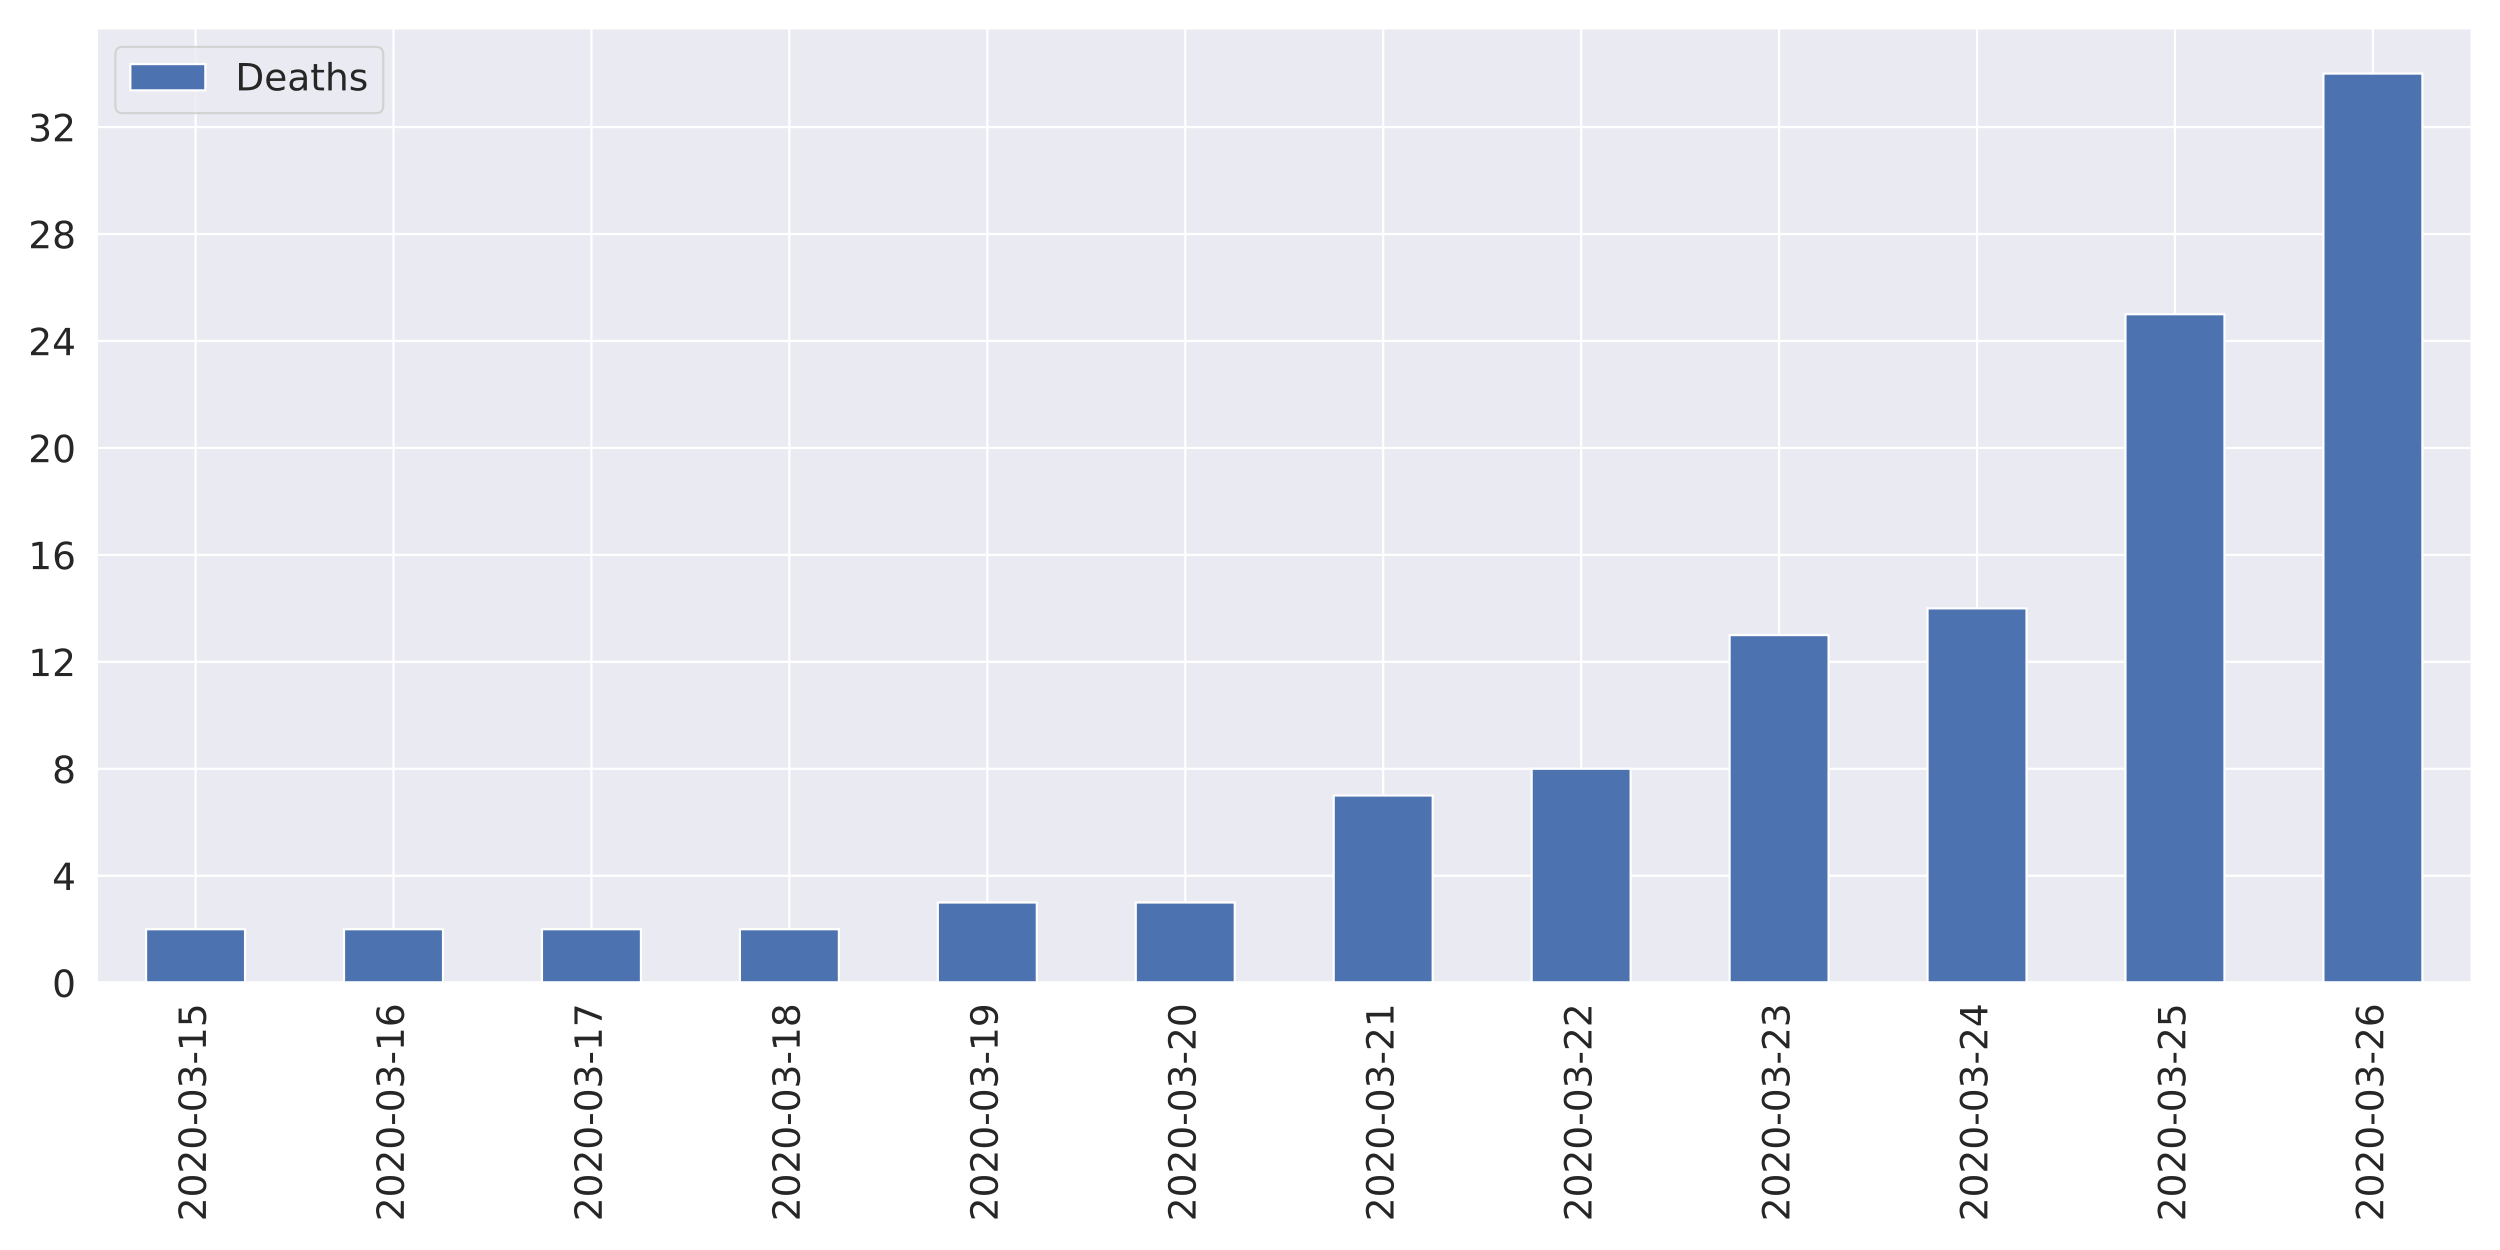
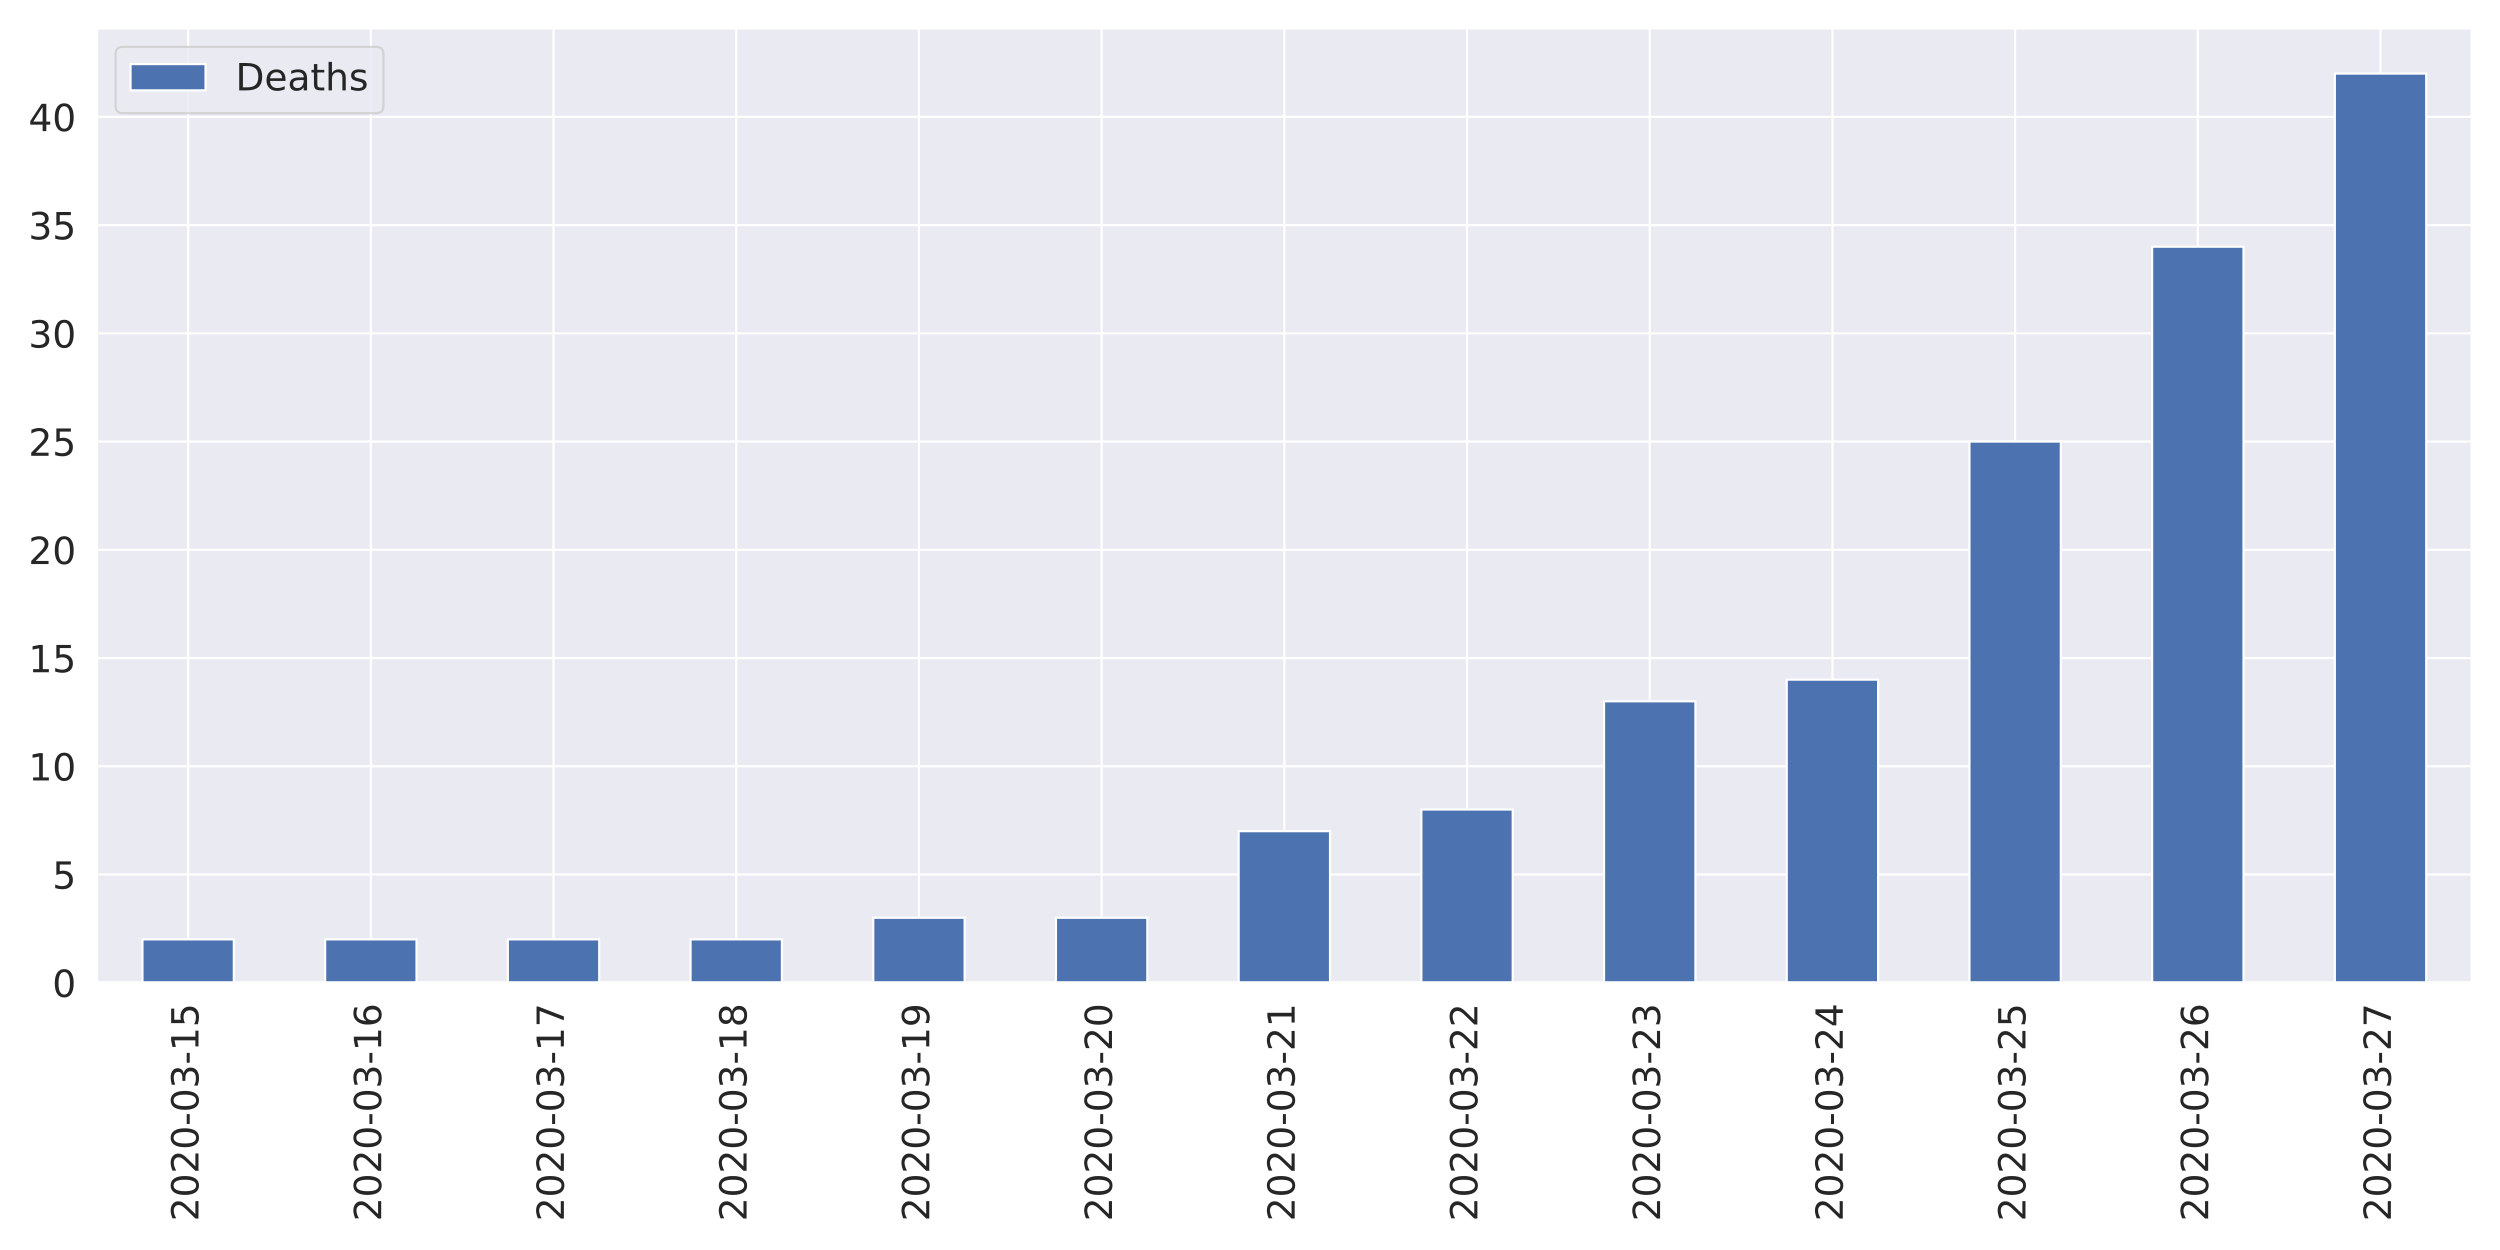
<svg xmlns="http://www.w3.org/2000/svg" xmlns:xlink="http://www.w3.org/1999/xlink" height="576pt" version="1.1" viewBox="0 0 1152 576" width="1152pt">
  <defs>
    <style type="text/css">
*{stroke-linecap:butt;stroke-linejoin:round;}
  </style>
  </defs>
  <g id="figure_1">
    <g id="patch_1">
      <path d="M 0 576  L 1152 576  L 1152 0  L 0 0  z " style="fill:#ffffff;" />
    </g>
    <g id="axes_1">
      <g id="patch_2">
-         <path d="M 44.51 452.83  L 1139.04 452.83  L 1139.04 12.96  L 44.51 12.96  z " style="fill:#eaeaf2;" />
+         <path d="M 44.6 452.83  L 1139.04 452.83  L 1139.04 12.96  L 44.6 12.96  z " style="fill:#eaeaf2;" />
      </g>
      <g id="matplotlib.axis_1">
        <g id="xtick_1">
          <g id="line2d_1">
-             <path clip-path="url(#p0f785cb7fe)" d="M 90.115 452.83  L 90.115 12.96  " style="fill:none;stroke:#ffffff;stroke-linecap:round;" />
+             <path clip-path="url(#pf73f8ee75b)" d="M 86.694 452.83  L 86.694 12.96  " style="fill:none;stroke:#ffffff;stroke-linecap:round;" />
          </g>
          <g id="text_1">
            <defs>
              <path d="M 19.188 8.297  L 53.609 8.297  L 53.609 0  L 7.328 0  L 7.328 8.297  Q 12.938 14.109 22.625 23.891  Q 32.328 33.688 34.812 36.531  Q 39.547 41.844 41.422 45.531  Q 43.312 49.219 43.312 52.781  Q 43.312 58.594 39.234 62.25  Q 35.156 65.922 28.609 65.922  Q 23.969 65.922 18.812 64.312  Q 13.672 62.703 7.812 59.422  L 7.812 69.391  Q 13.766 71.781 18.938 73  Q 24.125 74.219 28.422 74.219  Q 39.75 74.219 46.484 68.547  Q 53.219 62.891 53.219 53.422  Q 53.219 48.922 51.531 44.891  Q 49.859 40.875 45.406 35.406  Q 44.188 33.984 37.641 27.219  Q 31.109 20.453 19.188 8.297  z " id="DejaVuSans-50" />
              <path d="M 31.781 66.406  Q 24.172 66.406 20.328 58.906  Q 16.5 51.422 16.5 36.375  Q 16.5 21.391 20.328 13.891  Q 24.172 6.391 31.781 6.391  Q 39.453 6.391 43.281 13.891  Q 47.125 21.391 47.125 36.375  Q 47.125 51.422 43.281 58.906  Q 39.453 66.406 31.781 66.406  z M 31.781 74.219  Q 44.047 74.219 50.516 64.516  Q 56.984 54.828 56.984 36.375  Q 56.984 17.969 50.516 8.266  Q 44.047 -1.422 31.781 -1.422  Q 19.531 -1.422 13.062 8.266  Q 6.594 17.969 6.594 36.375  Q 6.594 54.828 13.062 64.516  Q 19.531 74.219 31.781 74.219  z " id="DejaVuSans-48" />
              <path d="M 4.891 31.391  L 31.203 31.391  L 31.203 23.391  L 4.891 23.391  z " id="DejaVuSans-45" />
              <path d="M 40.578 39.312  Q 47.656 37.797 51.625 33  Q 55.609 28.219 55.609 21.188  Q 55.609 10.406 48.188 4.484  Q 40.766 -1.422 27.094 -1.422  Q 22.516 -1.422 17.656 -0.516  Q 12.797 0.391 7.625 2.203  L 7.625 11.719  Q 11.719 9.328 16.594 8.109  Q 21.484 6.891 26.812 6.891  Q 36.078 6.891 40.938 10.547  Q 45.797 14.203 45.797 21.188  Q 45.797 27.641 41.281 31.266  Q 36.766 34.906 28.719 34.906  L 20.219 34.906  L 20.219 43.016  L 29.109 43.016  Q 36.375 43.016 40.234 45.922  Q 44.094 48.828 44.094 54.297  Q 44.094 59.906 40.109 62.906  Q 36.141 65.922 28.719 65.922  Q 24.656 65.922 20.016 65.031  Q 15.375 64.156 9.812 62.312  L 9.812 71.094  Q 15.438 72.656 20.344 73.438  Q 25.25 74.219 29.594 74.219  Q 40.828 74.219 47.359 69.109  Q 53.906 64.016 53.906 55.328  Q 53.906 49.266 50.438 45.094  Q 46.969 40.922 40.578 39.312  z " id="DejaVuSans-51" />
              <path d="M 12.406 8.297  L 28.516 8.297  L 28.516 63.922  L 10.984 60.406  L 10.984 69.391  L 28.422 72.906  L 38.281 72.906  L 38.281 8.297  L 54.391 8.297  L 54.391 0  L 12.406 0  z " id="DejaVuSans-49" />
              <path d="M 10.797 72.906  L 49.516 72.906  L 49.516 64.594  L 19.828 64.594  L 19.828 46.734  Q 21.969 47.469 24.109 47.828  Q 26.266 48.188 28.422 48.188  Q 40.625 48.188 47.75 41.5  Q 54.891 34.812 54.891 23.391  Q 54.891 11.625 47.562 5.094  Q 40.234 -1.422 26.906 -1.422  Q 22.312 -1.422 17.547 -0.641  Q 12.797 0.141 7.719 1.703  L 7.719 11.625  Q 12.109 9.234 16.797 8.062  Q 21.484 6.891 26.703 6.891  Q 35.156 6.891 40.078 11.328  Q 45.016 15.766 45.016 23.391  Q 45.016 31 40.078 35.438  Q 35.156 39.891 26.703 39.891  Q 22.75 39.891 18.812 39.016  Q 14.891 38.141 10.797 36.281  z " id="DejaVuSans-53" />
            </defs>
-             <g style="fill:#262626;" transform="translate(94.88362 562.7538)rotate(-90)scale(0.1728 -0.1728)">
+             <g style="fill:#262626;" transform="translate(91.46205 562.7538)rotate(-90)scale(0.1728 -0.1728)">
              <use xlink:href="#DejaVuSans-50" />
              <use x="63.623" xlink:href="#DejaVuSans-48" />
              <use x="127.246" xlink:href="#DejaVuSans-50" />
              <use x="190.869" xlink:href="#DejaVuSans-48" />
              <use x="254.492" xlink:href="#DejaVuSans-45" />
              <use x="290.576" xlink:href="#DejaVuSans-48" />
              <use x="354.199" xlink:href="#DejaVuSans-51" />
              <use x="417.822" xlink:href="#DejaVuSans-45" />
              <use x="453.906" xlink:href="#DejaVuSans-49" />
              <use x="517.529" xlink:href="#DejaVuSans-53" />
            </g>
          </g>
        </g>
        <g id="xtick_2">
          <g id="line2d_2">
-             <path clip-path="url(#p0f785cb7fe)" d="M 181.326 452.83  L 181.326 12.96  " style="fill:none;stroke:#ffffff;stroke-linecap:round;" />
+             <path clip-path="url(#pf73f8ee75b)" d="M 170.882 452.83  L 170.882 12.96  " style="fill:none;stroke:#ffffff;stroke-linecap:round;" />
          </g>
          <g id="text_2">
            <defs>
              <path d="M 33.016 40.375  Q 26.375 40.375 22.484 35.828  Q 18.609 31.297 18.609 23.391  Q 18.609 15.531 22.484 10.953  Q 26.375 6.391 33.016 6.391  Q 39.656 6.391 43.531 10.953  Q 47.406 15.531 47.406 23.391  Q 47.406 31.297 43.531 35.828  Q 39.656 40.375 33.016 40.375  z M 52.594 71.297  L 52.594 62.312  Q 48.875 64.062 45.094 64.984  Q 41.312 65.922 37.594 65.922  Q 27.828 65.922 22.672 59.328  Q 17.531 52.734 16.797 39.406  Q 19.672 43.656 24.016 45.922  Q 28.375 48.188 33.594 48.188  Q 44.578 48.188 50.953 41.516  Q 57.328 34.859 57.328 23.391  Q 57.328 12.156 50.688 5.359  Q 44.047 -1.422 33.016 -1.422  Q 20.359 -1.422 13.672 8.266  Q 6.984 17.969 6.984 36.375  Q 6.984 53.656 15.188 63.938  Q 23.391 74.219 37.203 74.219  Q 40.922 74.219 44.703 73.484  Q 48.484 72.75 52.594 71.297  z " id="DejaVuSans-54" />
            </defs>
-             <g style="fill:#262626;" transform="translate(186.0944 562.7538)rotate(-90)scale(0.1728 -0.1728)">
+             <g style="fill:#262626;" transform="translate(175.6497 562.7538)rotate(-90)scale(0.1728 -0.1728)">
              <use xlink:href="#DejaVuSans-50" />
              <use x="63.623" xlink:href="#DejaVuSans-48" />
              <use x="127.246" xlink:href="#DejaVuSans-50" />
              <use x="190.869" xlink:href="#DejaVuSans-48" />
              <use x="254.492" xlink:href="#DejaVuSans-45" />
              <use x="290.576" xlink:href="#DejaVuSans-48" />
              <use x="354.199" xlink:href="#DejaVuSans-51" />
              <use x="417.822" xlink:href="#DejaVuSans-45" />
              <use x="453.906" xlink:href="#DejaVuSans-49" />
              <use x="517.529" xlink:href="#DejaVuSans-54" />
            </g>
          </g>
        </g>
        <g id="xtick_3">
          <g id="line2d_3">
-             <path clip-path="url(#p0f785cb7fe)" d="M 272.537 452.83  L 272.537 12.96  " style="fill:none;stroke:#ffffff;stroke-linecap:round;" />
+             <path clip-path="url(#pf73f8ee75b)" d="M 255.069 452.83  L 255.069 12.96  " style="fill:none;stroke:#ffffff;stroke-linecap:round;" />
          </g>
          <g id="text_3">
            <defs>
              <path d="M 8.203 72.906  L 55.078 72.906  L 55.078 68.703  L 28.609 0  L 18.312 0  L 43.219 64.594  L 8.203 64.594  z " id="DejaVuSans-55" />
            </defs>
-             <g style="fill:#262626;" transform="translate(277.3053 562.7538)rotate(-90)scale(0.1728 -0.1728)">
+             <g style="fill:#262626;" transform="translate(259.8374 562.7538)rotate(-90)scale(0.1728 -0.1728)">
              <use xlink:href="#DejaVuSans-50" />
              <use x="63.623" xlink:href="#DejaVuSans-48" />
              <use x="127.246" xlink:href="#DejaVuSans-50" />
              <use x="190.869" xlink:href="#DejaVuSans-48" />
              <use x="254.492" xlink:href="#DejaVuSans-45" />
              <use x="290.576" xlink:href="#DejaVuSans-48" />
              <use x="354.199" xlink:href="#DejaVuSans-51" />
              <use x="417.822" xlink:href="#DejaVuSans-45" />
              <use x="453.906" xlink:href="#DejaVuSans-49" />
              <use x="517.529" xlink:href="#DejaVuSans-55" />
            </g>
          </g>
        </g>
        <g id="xtick_4">
          <g id="line2d_4">
-             <path clip-path="url(#p0f785cb7fe)" d="M 363.748 452.83  L 363.748 12.96  " style="fill:none;stroke:#ffffff;stroke-linecap:round;" />
+             <path clip-path="url(#pf73f8ee75b)" d="M 339.257 452.83  L 339.257 12.96  " style="fill:none;stroke:#ffffff;stroke-linecap:round;" />
          </g>
          <g id="text_4">
            <defs>
              <path d="M 31.781 34.625  Q 24.75 34.625 20.719 30.859  Q 16.703 27.094 16.703 20.516  Q 16.703 13.922 20.719 10.156  Q 24.75 6.391 31.781 6.391  Q 38.812 6.391 42.859 10.172  Q 46.922 13.969 46.922 20.516  Q 46.922 27.094 42.891 30.859  Q 38.875 34.625 31.781 34.625  z M 21.922 38.812  Q 15.578 40.375 12.031 44.719  Q 8.5 49.078 8.5 55.328  Q 8.5 64.062 14.719 69.141  Q 20.953 74.219 31.781 74.219  Q 42.672 74.219 48.875 69.141  Q 55.078 64.062 55.078 55.328  Q 55.078 49.078 51.531 44.719  Q 48 40.375 41.703 38.812  Q 48.828 37.156 52.797 32.312  Q 56.781 27.484 56.781 20.516  Q 56.781 9.906 50.312 4.234  Q 43.844 -1.422 31.781 -1.422  Q 19.734 -1.422 13.25 4.234  Q 6.781 9.906 6.781 20.516  Q 6.781 27.484 10.781 32.312  Q 14.797 37.156 21.922 38.812  z M 18.312 54.391  Q 18.312 48.734 21.844 45.562  Q 25.391 42.391 31.781 42.391  Q 38.141 42.391 41.719 45.562  Q 45.312 48.734 45.312 54.391  Q 45.312 60.062 41.719 63.234  Q 38.141 66.406 31.781 66.406  Q 25.391 66.406 21.844 63.234  Q 18.312 60.062 18.312 54.391  z " id="DejaVuSans-56" />
            </defs>
-             <g style="fill:#262626;" transform="translate(368.5161 562.7538)rotate(-90)scale(0.1728 -0.1728)">
+             <g style="fill:#262626;" transform="translate(344.0251 562.7538)rotate(-90)scale(0.1728 -0.1728)">
              <use xlink:href="#DejaVuSans-50" />
              <use x="63.623" xlink:href="#DejaVuSans-48" />
              <use x="127.246" xlink:href="#DejaVuSans-50" />
              <use x="190.869" xlink:href="#DejaVuSans-48" />
              <use x="254.492" xlink:href="#DejaVuSans-45" />
              <use x="290.576" xlink:href="#DejaVuSans-48" />
              <use x="354.199" xlink:href="#DejaVuSans-51" />
              <use x="417.822" xlink:href="#DejaVuSans-45" />
              <use x="453.906" xlink:href="#DejaVuSans-49" />
              <use x="517.529" xlink:href="#DejaVuSans-56" />
            </g>
          </g>
        </g>
        <g id="xtick_5">
          <g id="line2d_5">
-             <path clip-path="url(#p0f785cb7fe)" d="M 454.959 452.83  L 454.959 12.96  " style="fill:none;stroke:#ffffff;stroke-linecap:round;" />
+             <path clip-path="url(#pf73f8ee75b)" d="M 423.445 452.83  L 423.445 12.96  " style="fill:none;stroke:#ffffff;stroke-linecap:round;" />
          </g>
          <g id="text_5">
            <defs>
              <path d="M 10.984 1.516  L 10.984 10.5  Q 14.703 8.734 18.5 7.812  Q 22.312 6.891 25.984 6.891  Q 35.75 6.891 40.891 13.453  Q 46.047 20.016 46.781 33.406  Q 43.953 29.203 39.594 26.953  Q 35.25 24.703 29.984 24.703  Q 19.047 24.703 12.672 31.312  Q 6.297 37.938 6.297 49.422  Q 6.297 60.641 12.938 67.422  Q 19.578 74.219 30.609 74.219  Q 43.266 74.219 49.922 64.516  Q 56.594 54.828 56.594 36.375  Q 56.594 19.141 48.406 8.859  Q 40.234 -1.422 26.422 -1.422  Q 22.703 -1.422 18.891 -0.688  Q 15.094 0.047 10.984 1.516  z M 30.609 32.422  Q 37.25 32.422 41.125 36.953  Q 45.016 41.5 45.016 49.422  Q 45.016 57.281 41.125 61.844  Q 37.25 66.406 30.609 66.406  Q 23.969 66.406 20.094 61.844  Q 16.219 57.281 16.219 49.422  Q 16.219 41.5 20.094 36.953  Q 23.969 32.422 30.609 32.422  z " id="DejaVuSans-57" />
            </defs>
-             <g style="fill:#262626;" transform="translate(459.7269 562.7538)rotate(-90)scale(0.1728 -0.1728)">
+             <g style="fill:#262626;" transform="translate(428.2128 562.7538)rotate(-90)scale(0.1728 -0.1728)">
              <use xlink:href="#DejaVuSans-50" />
              <use x="63.623" xlink:href="#DejaVuSans-48" />
              <use x="127.246" xlink:href="#DejaVuSans-50" />
              <use x="190.869" xlink:href="#DejaVuSans-48" />
              <use x="254.492" xlink:href="#DejaVuSans-45" />
              <use x="290.576" xlink:href="#DejaVuSans-48" />
              <use x="354.199" xlink:href="#DejaVuSans-51" />
              <use x="417.822" xlink:href="#DejaVuSans-45" />
              <use x="453.906" xlink:href="#DejaVuSans-49" />
              <use x="517.529" xlink:href="#DejaVuSans-57" />
            </g>
          </g>
        </g>
        <g id="xtick_6">
          <g id="line2d_6">
-             <path clip-path="url(#p0f785cb7fe)" d="M 546.17 452.83  L 546.17 12.96  " style="fill:none;stroke:#ffffff;stroke-linecap:round;" />
+             <path clip-path="url(#pf73f8ee75b)" d="M 507.632 452.83  L 507.632 12.96  " style="fill:none;stroke:#ffffff;stroke-linecap:round;" />
          </g>
          <g id="text_6">
-             <g style="fill:#262626;" transform="translate(550.9378 562.7538)rotate(-90)scale(0.1728 -0.1728)">
+             <g style="fill:#262626;" transform="translate(512.4005 562.7538)rotate(-90)scale(0.1728 -0.1728)">
              <use xlink:href="#DejaVuSans-50" />
              <use x="63.623" xlink:href="#DejaVuSans-48" />
              <use x="127.246" xlink:href="#DejaVuSans-50" />
              <use x="190.869" xlink:href="#DejaVuSans-48" />
              <use x="254.492" xlink:href="#DejaVuSans-45" />
              <use x="290.576" xlink:href="#DejaVuSans-48" />
              <use x="354.199" xlink:href="#DejaVuSans-51" />
              <use x="417.822" xlink:href="#DejaVuSans-45" />
              <use x="453.906" xlink:href="#DejaVuSans-50" />
              <use x="517.529" xlink:href="#DejaVuSans-48" />
            </g>
          </g>
        </g>
        <g id="xtick_7">
          <g id="line2d_7">
-             <path clip-path="url(#p0f785cb7fe)" d="M 637.38 452.83  L 637.38 12.96  " style="fill:none;stroke:#ffffff;stroke-linecap:round;" />
+             <path clip-path="url(#pf73f8ee75b)" d="M 591.82 452.83  L 591.82 12.96  " style="fill:none;stroke:#ffffff;stroke-linecap:round;" />
          </g>
          <g id="text_7">
-             <g style="fill:#262626;" transform="translate(642.1486 562.7538)rotate(-90)scale(0.1728 -0.1728)">
+             <g style="fill:#262626;" transform="translate(596.5882 562.7538)rotate(-90)scale(0.1728 -0.1728)">
              <use xlink:href="#DejaVuSans-50" />
              <use x="63.623" xlink:href="#DejaVuSans-48" />
              <use x="127.246" xlink:href="#DejaVuSans-50" />
              <use x="190.869" xlink:href="#DejaVuSans-48" />
              <use x="254.492" xlink:href="#DejaVuSans-45" />
              <use x="290.576" xlink:href="#DejaVuSans-48" />
              <use x="354.199" xlink:href="#DejaVuSans-51" />
              <use x="417.822" xlink:href="#DejaVuSans-45" />
              <use x="453.906" xlink:href="#DejaVuSans-50" />
              <use x="517.529" xlink:href="#DejaVuSans-49" />
            </g>
          </g>
        </g>
        <g id="xtick_8">
          <g id="line2d_8">
-             <path clip-path="url(#p0f785cb7fe)" d="M 728.591 452.83  L 728.591 12.96  " style="fill:none;stroke:#ffffff;stroke-linecap:round;" />
+             <path clip-path="url(#pf73f8ee75b)" d="M 676.008 452.83  L 676.008 12.96  " style="fill:none;stroke:#ffffff;stroke-linecap:round;" />
          </g>
          <g id="text_8">
-             <g style="fill:#262626;" transform="translate(733.3595 562.7538)rotate(-90)scale(0.1728 -0.1728)">
+             <g style="fill:#262626;" transform="translate(680.7759 562.7538)rotate(-90)scale(0.1728 -0.1728)">
              <use xlink:href="#DejaVuSans-50" />
              <use x="63.623" xlink:href="#DejaVuSans-48" />
              <use x="127.246" xlink:href="#DejaVuSans-50" />
              <use x="190.869" xlink:href="#DejaVuSans-48" />
              <use x="254.492" xlink:href="#DejaVuSans-45" />
              <use x="290.576" xlink:href="#DejaVuSans-48" />
              <use x="354.199" xlink:href="#DejaVuSans-51" />
              <use x="417.822" xlink:href="#DejaVuSans-45" />
              <use x="453.906" xlink:href="#DejaVuSans-50" />
              <use x="517.529" xlink:href="#DejaVuSans-50" />
            </g>
          </g>
        </g>
        <g id="xtick_9">
          <g id="line2d_9">
-             <path clip-path="url(#p0f785cb7fe)" d="M 819.802 452.83  L 819.802 12.96  " style="fill:none;stroke:#ffffff;stroke-linecap:round;" />
+             <path clip-path="url(#pf73f8ee75b)" d="M 760.195 452.83  L 760.195 12.96  " style="fill:none;stroke:#ffffff;stroke-linecap:round;" />
          </g>
          <g id="text_9">
-             <g style="fill:#262626;" transform="translate(824.5703 562.7538)rotate(-90)scale(0.1728 -0.1728)">
+             <g style="fill:#262626;" transform="translate(764.9636 562.7538)rotate(-90)scale(0.1728 -0.1728)">
              <use xlink:href="#DejaVuSans-50" />
              <use x="63.623" xlink:href="#DejaVuSans-48" />
              <use x="127.246" xlink:href="#DejaVuSans-50" />
              <use x="190.869" xlink:href="#DejaVuSans-48" />
              <use x="254.492" xlink:href="#DejaVuSans-45" />
              <use x="290.576" xlink:href="#DejaVuSans-48" />
              <use x="354.199" xlink:href="#DejaVuSans-51" />
              <use x="417.822" xlink:href="#DejaVuSans-45" />
              <use x="453.906" xlink:href="#DejaVuSans-50" />
              <use x="517.529" xlink:href="#DejaVuSans-51" />
            </g>
          </g>
        </g>
        <g id="xtick_10">
          <g id="line2d_10">
-             <path clip-path="url(#p0f785cb7fe)" d="M 911.013 452.83  L 911.013 12.96  " style="fill:none;stroke:#ffffff;stroke-linecap:round;" />
+             <path clip-path="url(#pf73f8ee75b)" d="M 844.383 452.83  L 844.383 12.96  " style="fill:none;stroke:#ffffff;stroke-linecap:round;" />
          </g>
          <g id="text_10">
            <defs>
              <path d="M 37.797 64.312  L 12.891 25.391  L 37.797 25.391  z M 35.203 72.906  L 47.609 72.906  L 47.609 25.391  L 58.016 25.391  L 58.016 17.188  L 47.609 17.188  L 47.609 0  L 37.797 0  L 37.797 17.188  L 4.891 17.188  L 4.891 26.703  z " id="DejaVuSans-52" />
            </defs>
-             <g style="fill:#262626;" transform="translate(915.7811 562.7538)rotate(-90)scale(0.1728 -0.1728)">
+             <g style="fill:#262626;" transform="translate(849.1513 562.7538)rotate(-90)scale(0.1728 -0.1728)">
              <use xlink:href="#DejaVuSans-50" />
              <use x="63.623" xlink:href="#DejaVuSans-48" />
              <use x="127.246" xlink:href="#DejaVuSans-50" />
              <use x="190.869" xlink:href="#DejaVuSans-48" />
              <use x="254.492" xlink:href="#DejaVuSans-45" />
              <use x="290.576" xlink:href="#DejaVuSans-48" />
              <use x="354.199" xlink:href="#DejaVuSans-51" />
              <use x="417.822" xlink:href="#DejaVuSans-45" />
              <use x="453.906" xlink:href="#DejaVuSans-50" />
              <use x="517.529" xlink:href="#DejaVuSans-52" />
            </g>
          </g>
        </g>
        <g id="xtick_11">
          <g id="line2d_11">
-             <path clip-path="url(#p0f785cb7fe)" d="M 1002.224 452.83  L 1002.224 12.96  " style="fill:none;stroke:#ffffff;stroke-linecap:round;" />
+             <path clip-path="url(#pf73f8ee75b)" d="M 928.571 452.83  L 928.571 12.96  " style="fill:none;stroke:#ffffff;stroke-linecap:round;" />
          </g>
          <g id="text_11">
-             <g style="fill:#262626;" transform="translate(1006.992 562.7538)rotate(-90)scale(0.1728 -0.1728)">
+             <g style="fill:#262626;" transform="translate(933.339 562.7538)rotate(-90)scale(0.1728 -0.1728)">
              <use xlink:href="#DejaVuSans-50" />
              <use x="63.623" xlink:href="#DejaVuSans-48" />
              <use x="127.246" xlink:href="#DejaVuSans-50" />
              <use x="190.869" xlink:href="#DejaVuSans-48" />
              <use x="254.492" xlink:href="#DejaVuSans-45" />
              <use x="290.576" xlink:href="#DejaVuSans-48" />
              <use x="354.199" xlink:href="#DejaVuSans-51" />
              <use x="417.822" xlink:href="#DejaVuSans-45" />
              <use x="453.906" xlink:href="#DejaVuSans-50" />
              <use x="517.529" xlink:href="#DejaVuSans-53" />
            </g>
          </g>
        </g>
        <g id="xtick_12">
          <g id="line2d_12">
-             <path clip-path="url(#p0f785cb7fe)" d="M 1093.435 452.83  L 1093.435 12.96  " style="fill:none;stroke:#ffffff;stroke-linecap:round;" />
+             <path clip-path="url(#pf73f8ee75b)" d="M 1012.758 452.83  L 1012.758 12.96  " style="fill:none;stroke:#ffffff;stroke-linecap:round;" />
          </g>
          <g id="text_12">
-             <g style="fill:#262626;" transform="translate(1098.203 562.7538)rotate(-90)scale(0.1728 -0.1728)">
+             <g style="fill:#262626;" transform="translate(1017.527 562.7538)rotate(-90)scale(0.1728 -0.1728)">
              <use xlink:href="#DejaVuSans-50" />
              <use x="63.623" xlink:href="#DejaVuSans-48" />
              <use x="127.246" xlink:href="#DejaVuSans-50" />
              <use x="190.869" xlink:href="#DejaVuSans-48" />
              <use x="254.492" xlink:href="#DejaVuSans-45" />
              <use x="290.576" xlink:href="#DejaVuSans-48" />
              <use x="354.199" xlink:href="#DejaVuSans-51" />
              <use x="417.822" xlink:href="#DejaVuSans-45" />
              <use x="453.906" xlink:href="#DejaVuSans-50" />
              <use x="517.529" xlink:href="#DejaVuSans-54" />
+             </g>
+           </g>
+         </g>
+         <g id="xtick_13">
+           <g id="line2d_13">
+             <path clip-path="url(#pf73f8ee75b)" d="M 1096.946 452.83  L 1096.946 12.96  " style="fill:none;stroke:#ffffff;stroke-linecap:round;" />
+           </g>
+           <g id="text_13">
+             <g style="fill:#262626;" transform="translate(1101.714 562.7538)rotate(-90)scale(0.1728 -0.1728)">
+               <use xlink:href="#DejaVuSans-50" />
+               <use x="63.623" xlink:href="#DejaVuSans-48" />
+               <use x="127.246" xlink:href="#DejaVuSans-50" />
+               <use x="190.869" xlink:href="#DejaVuSans-48" />
+               <use x="254.492" xlink:href="#DejaVuSans-45" />
+               <use x="290.576" xlink:href="#DejaVuSans-48" />
+               <use x="354.199" xlink:href="#DejaVuSans-51" />
+               <use x="417.822" xlink:href="#DejaVuSans-45" />
+               <use x="453.906" xlink:href="#DejaVuSans-50" />
+               <use x="517.529" xlink:href="#DejaVuSans-55" />
            </g>
          </g>
        </g>
      </g>
      <g id="matplotlib.axis_2">
        <g id="ytick_1">
-           <g id="line2d_13">
-             <path clip-path="url(#p0f785cb7fe)" d="M 44.51 452.83  L 1139.04 452.83  " style="fill:none;stroke:#ffffff;stroke-linecap:round;" />
-           </g>
-           <g id="text_13">
-             <g style="fill:#262626;" transform="translate(24.0156 459.3951)scale(0.1728 -0.1728)">
+           <g id="line2d_14">
+             <path clip-path="url(#pf73f8ee75b)" d="M 44.6 452.83  L 1139.04 452.83  " style="fill:none;stroke:#ffffff;stroke-linecap:round;" />
+           </g>
+           <g id="text_14">
+             <g style="fill:#262626;" transform="translate(24.1056 459.3951)scale(0.1728 -0.1728)">
              <use xlink:href="#DejaVuSans-48" />
            </g>
          </g>
        </g>
        <g id="ytick_2">
-           <g id="line2d_14">
-             <path clip-path="url(#p0f785cb7fe)" d="M 44.51 403.545  L 1139.04 403.545  " style="fill:none;stroke:#ffffff;stroke-linecap:round;" />
-           </g>
-           <g id="text_14">
-             <g style="fill:#262626;" transform="translate(24.0156 410.1099)scale(0.1728 -0.1728)">
+           <g id="line2d_15">
+             <path clip-path="url(#pf73f8ee75b)" d="M 44.6 402.958  L 1139.04 402.958  " style="fill:none;stroke:#ffffff;stroke-linecap:round;" />
+           </g>
+           <g id="text_15">
+             <g style="fill:#262626;" transform="translate(24.1056 409.5232)scale(0.1728 -0.1728)">
+               <use xlink:href="#DejaVuSans-53" />
+             </g>
+           </g>
+         </g>
+         <g id="ytick_3">
+           <g id="line2d_16">
+             <path clip-path="url(#pf73f8ee75b)" d="M 44.6 353.086  L 1139.04 353.086  " style="fill:none;stroke:#ffffff;stroke-linecap:round;" />
+           </g>
+           <g id="text_16">
+             <g style="fill:#262626;" transform="translate(13.1112 359.6513)scale(0.1728 -0.1728)">
+               <use xlink:href="#DejaVuSans-49" />
+               <use x="63.623" xlink:href="#DejaVuSans-48" />
+             </g>
+           </g>
+         </g>
+         <g id="ytick_4">
+           <g id="line2d_17">
+             <path clip-path="url(#pf73f8ee75b)" d="M 44.6 303.214  L 1139.04 303.214  " style="fill:none;stroke:#ffffff;stroke-linecap:round;" />
+           </g>
+           <g id="text_17">
+             <g style="fill:#262626;" transform="translate(13.1112 309.7794)scale(0.1728 -0.1728)">
+               <use xlink:href="#DejaVuSans-49" />
+               <use x="63.623" xlink:href="#DejaVuSans-53" />
+             </g>
+           </g>
+         </g>
+         <g id="ytick_5">
+           <g id="line2d_18">
+             <path clip-path="url(#pf73f8ee75b)" d="M 44.6 253.342  L 1139.04 253.342  " style="fill:none;stroke:#ffffff;stroke-linecap:round;" />
+           </g>
+           <g id="text_18">
+             <g style="fill:#262626;" transform="translate(13.1112 259.9075)scale(0.1728 -0.1728)">
+               <use xlink:href="#DejaVuSans-50" />
+               <use x="63.623" xlink:href="#DejaVuSans-48" />
+             </g>
+           </g>
+         </g>
+         <g id="ytick_6">
+           <g id="line2d_19">
+             <path clip-path="url(#pf73f8ee75b)" d="M 44.6 203.471  L 1139.04 203.471  " style="fill:none;stroke:#ffffff;stroke-linecap:round;" />
+           </g>
+           <g id="text_19">
+             <g style="fill:#262626;" transform="translate(13.1112 210.0356)scale(0.1728 -0.1728)">
+               <use xlink:href="#DejaVuSans-50" />
+               <use x="63.623" xlink:href="#DejaVuSans-53" />
+             </g>
+           </g>
+         </g>
+         <g id="ytick_7">
+           <g id="line2d_20">
+             <path clip-path="url(#pf73f8ee75b)" d="M 44.6 153.599  L 1139.04 153.599  " style="fill:none;stroke:#ffffff;stroke-linecap:round;" />
+           </g>
+           <g id="text_20">
+             <g style="fill:#262626;" transform="translate(13.1112 160.1638)scale(0.1728 -0.1728)">
+               <use xlink:href="#DejaVuSans-51" />
+               <use x="63.623" xlink:href="#DejaVuSans-48" />
+             </g>
+           </g>
+         </g>
+         <g id="ytick_8">
+           <g id="line2d_21">
+             <path clip-path="url(#pf73f8ee75b)" d="M 44.6 103.727  L 1139.04 103.727  " style="fill:none;stroke:#ffffff;stroke-linecap:round;" />
+           </g>
+           <g id="text_21">
+             <g style="fill:#262626;" transform="translate(13.1112 110.2919)scale(0.1728 -0.1728)">
+               <use xlink:href="#DejaVuSans-51" />
+               <use x="63.623" xlink:href="#DejaVuSans-53" />
+             </g>
+           </g>
+         </g>
+         <g id="ytick_9">
+           <g id="line2d_22">
+             <path clip-path="url(#pf73f8ee75b)" d="M 44.6 53.855  L 1139.04 53.855  " style="fill:none;stroke:#ffffff;stroke-linecap:round;" />
+           </g>
+           <g id="text_22">
+             <g style="fill:#262626;" transform="translate(13.1112 60.41999)scale(0.1728 -0.1728)">
              <use xlink:href="#DejaVuSans-52" />
-             </g>
-           </g>
-         </g>
-         <g id="ytick_3">
-           <g id="line2d_15">
-             <path clip-path="url(#p0f785cb7fe)" d="M 44.51 354.26  L 1139.04 354.26  " style="fill:none;stroke:#ffffff;stroke-linecap:round;" />
-           </g>
-           <g id="text_15">
-             <g style="fill:#262626;" transform="translate(24.0156 360.8247)scale(0.1728 -0.1728)">
-               <use xlink:href="#DejaVuSans-56" />
-             </g>
-           </g>
-         </g>
-         <g id="ytick_4">
-           <g id="line2d_16">
-             <path clip-path="url(#p0f785cb7fe)" d="M 44.51 304.975  L 1139.04 304.975  " style="fill:none;stroke:#ffffff;stroke-linecap:round;" />
-           </g>
-           <g id="text_16">
-             <g style="fill:#262626;" transform="translate(13.0212 311.5396)scale(0.1728 -0.1728)">
-               <use xlink:href="#DejaVuSans-49" />
-               <use x="63.623" xlink:href="#DejaVuSans-50" />
-             </g>
-           </g>
-         </g>
-         <g id="ytick_5">
-           <g id="line2d_17">
-             <path clip-path="url(#p0f785cb7fe)" d="M 44.51 255.689  L 1139.04 255.689  " style="fill:none;stroke:#ffffff;stroke-linecap:round;" />
-           </g>
-           <g id="text_17">
-             <g style="fill:#262626;" transform="translate(13.0212 262.2544)scale(0.1728 -0.1728)">
-               <use xlink:href="#DejaVuSans-49" />
-               <use x="63.623" xlink:href="#DejaVuSans-54" />
-             </g>
-           </g>
-         </g>
-         <g id="ytick_6">
-           <g id="line2d_18">
-             <path clip-path="url(#p0f785cb7fe)" d="M 44.51 206.404  L 1139.04 206.404  " style="fill:none;stroke:#ffffff;stroke-linecap:round;" />
-           </g>
-           <g id="text_18">
-             <g style="fill:#262626;" transform="translate(13.0212 212.9693)scale(0.1728 -0.1728)">
-               <use xlink:href="#DejaVuSans-50" />
-               <use x="63.623" xlink:href="#DejaVuSans-48" />
-             </g>
-           </g>
-         </g>
-         <g id="ytick_7">
-           <g id="line2d_19">
-             <path clip-path="url(#p0f785cb7fe)" d="M 44.51 157.119  L 1139.04 157.119  " style="fill:none;stroke:#ffffff;stroke-linecap:round;" />
-           </g>
-           <g id="text_19">
-             <g style="fill:#262626;" transform="translate(13.0212 163.6841)scale(0.1728 -0.1728)">
-               <use xlink:href="#DejaVuSans-50" />
-               <use x="63.623" xlink:href="#DejaVuSans-52" />
-             </g>
-           </g>
-         </g>
-         <g id="ytick_8">
-           <g id="line2d_20">
-             <path clip-path="url(#p0f785cb7fe)" d="M 44.51 107.834  L 1139.04 107.834  " style="fill:none;stroke:#ffffff;stroke-linecap:round;" />
-           </g>
-           <g id="text_20">
-             <g style="fill:#262626;" transform="translate(13.0212 114.399)scale(0.1728 -0.1728)">
-               <use xlink:href="#DejaVuSans-50" />
-               <use x="63.623" xlink:href="#DejaVuSans-56" />
-             </g>
-           </g>
-         </g>
-         <g id="ytick_9">
-           <g id="line2d_21">
-             <path clip-path="url(#p0f785cb7fe)" d="M 44.51 58.549  L 1139.04 58.549  " style="fill:none;stroke:#ffffff;stroke-linecap:round;" />
-           </g>
-           <g id="text_21">
-             <g style="fill:#262626;" transform="translate(13.0212 65.11382)scale(0.1728 -0.1728)">
-               <use xlink:href="#DejaVuSans-51" />
-               <use x="63.623" xlink:href="#DejaVuSans-50" />
+               <use x="63.623" xlink:href="#DejaVuSans-48" />
            </g>
          </g>
        </g>
      </g>
      <g id="patch_3">
-         <path clip-path="url(#p0f785cb7fe)" d="M 67.313 452.83  L 112.918 452.83  L 112.918 428.187  L 67.313 428.187  z " style="fill:#4c72b0;stroke:#ffffff;stroke-linejoin:miter;" />
+         <path clip-path="url(#pf73f8ee75b)" d="M 65.647 452.83  L 107.741 452.83  L 107.741 432.881  L 65.647 432.881  z " style="fill:#4c72b0;stroke:#ffffff;stroke-linejoin:miter;" />
      </g>
      <g id="patch_4">
-         <path clip-path="url(#p0f785cb7fe)" d="M 158.524 452.83  L 204.129 452.83  L 204.129 428.187  L 158.524 428.187  z " style="fill:#4c72b0;stroke:#ffffff;stroke-linejoin:miter;" />
+         <path clip-path="url(#pf73f8ee75b)" d="M 149.835 452.83  L 191.928 452.83  L 191.928 432.881  L 149.835 432.881  z " style="fill:#4c72b0;stroke:#ffffff;stroke-linejoin:miter;" />
      </g>
      <g id="patch_5">
-         <path clip-path="url(#p0f785cb7fe)" d="M 249.734 452.83  L 295.34 452.83  L 295.34 428.187  L 249.734 428.187  z " style="fill:#4c72b0;stroke:#ffffff;stroke-linejoin:miter;" />
+         <path clip-path="url(#pf73f8ee75b)" d="M 234.022 452.83  L 276.116 452.83  L 276.116 432.881  L 234.022 432.881  z " style="fill:#4c72b0;stroke:#ffffff;stroke-linejoin:miter;" />
      </g>
      <g id="patch_6">
-         <path clip-path="url(#p0f785cb7fe)" d="M 340.945 452.83  L 386.551 452.83  L 386.551 428.187  L 340.945 428.187  z " style="fill:#4c72b0;stroke:#ffffff;stroke-linejoin:miter;" />
+         <path clip-path="url(#pf73f8ee75b)" d="M 318.21 452.83  L 360.304 452.83  L 360.304 432.881  L 318.21 432.881  z " style="fill:#4c72b0;stroke:#ffffff;stroke-linejoin:miter;" />
      </g>
      <g id="patch_7">
-         <path clip-path="url(#p0f785cb7fe)" d="M 432.156 452.83  L 477.761 452.83  L 477.761 415.866  L 432.156 415.866  z " style="fill:#4c72b0;stroke:#ffffff;stroke-linejoin:miter;" />
+         <path clip-path="url(#pf73f8ee75b)" d="M 402.398 452.83  L 444.492 452.83  L 444.492 422.907  L 402.398 422.907  z " style="fill:#4c72b0;stroke:#ffffff;stroke-linejoin:miter;" />
      </g>
      <g id="patch_8">
-         <path clip-path="url(#p0f785cb7fe)" d="M 523.367 452.83  L 568.972 452.83  L 568.972 415.866  L 523.367 415.866  z " style="fill:#4c72b0;stroke:#ffffff;stroke-linejoin:miter;" />
+         <path clip-path="url(#pf73f8ee75b)" d="M 486.585 452.83  L 528.679 452.83  L 528.679 422.907  L 486.585 422.907  z " style="fill:#4c72b0;stroke:#ffffff;stroke-linejoin:miter;" />
      </g>
      <g id="patch_9">
-         <path clip-path="url(#p0f785cb7fe)" d="M 614.578 452.83  L 660.183 452.83  L 660.183 366.581  L 614.578 366.581  z " style="fill:#4c72b0;stroke:#ffffff;stroke-linejoin:miter;" />
+         <path clip-path="url(#pf73f8ee75b)" d="M 570.773 452.83  L 612.867 452.83  L 612.867 383.009  L 570.773 383.009  z " style="fill:#4c72b0;stroke:#ffffff;stroke-linejoin:miter;" />
      </g>
      <g id="patch_10">
-         <path clip-path="url(#p0f785cb7fe)" d="M 705.789 452.83  L 751.394 452.83  L 751.394 354.26  L 705.789 354.26  z " style="fill:#4c72b0;stroke:#ffffff;stroke-linejoin:miter;" />
+         <path clip-path="url(#pf73f8ee75b)" d="M 654.961 452.83  L 697.055 452.83  L 697.055 373.035  L 654.961 373.035  z " style="fill:#4c72b0;stroke:#ffffff;stroke-linejoin:miter;" />
      </g>
      <g id="patch_11">
-         <path clip-path="url(#p0f785cb7fe)" d="M 796.999 452.83  L 842.605 452.83  L 842.605 292.653  L 796.999 292.653  z " style="fill:#4c72b0;stroke:#ffffff;stroke-linejoin:miter;" />
+         <path clip-path="url(#pf73f8ee75b)" d="M 739.148 452.83  L 781.242 452.83  L 781.242 323.163  L 739.148 323.163  z " style="fill:#4c72b0;stroke:#ffffff;stroke-linejoin:miter;" />
      </g>
      <g id="patch_12">
-         <path clip-path="url(#p0f785cb7fe)" d="M 888.21 452.83  L 933.816 452.83  L 933.816 280.332  L 888.21 280.332  z " style="fill:#4c72b0;stroke:#ffffff;stroke-linejoin:miter;" />
+         <path clip-path="url(#pf73f8ee75b)" d="M 823.336 452.83  L 865.43 452.83  L 865.43 313.189  L 823.336 313.189  z " style="fill:#4c72b0;stroke:#ffffff;stroke-linejoin:miter;" />
      </g>
      <g id="patch_13">
-         <path clip-path="url(#p0f785cb7fe)" d="M 979.421 452.83  L 1025.026 452.83  L 1025.026 144.798  L 979.421 144.798  z " style="fill:#4c72b0;stroke:#ffffff;stroke-linejoin:miter;" />
+         <path clip-path="url(#pf73f8ee75b)" d="M 907.524 452.83  L 949.618 452.83  L 949.618 203.471  L 907.524 203.471  z " style="fill:#4c72b0;stroke:#ffffff;stroke-linejoin:miter;" />
      </g>
      <g id="patch_14">
-         <path clip-path="url(#p0f785cb7fe)" d="M 1070.632 452.83  L 1116.237 452.83  L 1116.237 33.906  L 1070.632 33.906  z " style="fill:#4c72b0;stroke:#ffffff;stroke-linejoin:miter;" />
+         <path clip-path="url(#pf73f8ee75b)" d="M 991.712 452.83  L 1033.805 452.83  L 1033.805 113.701  L 991.712 113.701  z " style="fill:#4c72b0;stroke:#ffffff;stroke-linejoin:miter;" />
      </g>
      <g id="patch_15">
-         <path d="M 44.51 452.83  L 44.51 12.96  " style="fill:none;stroke:#ffffff;stroke-linecap:square;stroke-linejoin:miter;stroke-width:1.25;" />
+         <path clip-path="url(#pf73f8ee75b)" d="M 1075.899 452.83  L 1117.993 452.83  L 1117.993 33.906  L 1075.899 33.906  z " style="fill:#4c72b0;stroke:#ffffff;stroke-linejoin:miter;" />
      </g>
      <g id="patch_16">
+         <path d="M 44.6 452.83  L 44.6 12.96  " style="fill:none;stroke:#ffffff;stroke-linecap:square;stroke-linejoin:miter;stroke-width:1.25;" />
+       </g>
+       <g id="patch_17">
        <path d="M 1139.04 452.83  L 1139.04 12.96  " style="fill:none;stroke:#ffffff;stroke-linecap:square;stroke-linejoin:miter;stroke-width:1.25;" />
      </g>
-       <g id="patch_17">
-         <path d="M 44.51 452.83  L 1139.04 452.83  " style="fill:none;stroke:#ffffff;stroke-linecap:square;stroke-linejoin:miter;stroke-width:1.25;" />
-       </g>
      <g id="patch_18">
-         <path d="M 44.51 12.96  L 1139.04 12.96  " style="fill:none;stroke:#ffffff;stroke-linecap:square;stroke-linejoin:miter;stroke-width:1.25;" />
+         <path d="M 44.6 452.83  L 1139.04 452.83  " style="fill:none;stroke:#ffffff;stroke-linecap:square;stroke-linejoin:miter;stroke-width:1.25;" />
+       </g>
+       <g id="patch_19">
+         <path d="M 44.6 12.96  L 1139.04 12.96  " style="fill:none;stroke:#ffffff;stroke-linecap:square;stroke-linejoin:miter;stroke-width:1.25;" />
      </g>
      <g id="legend_1">
-         <g id="patch_19">
-           <path d="M 56.606 52.148  L 173.157 52.148  Q 176.613 52.148 176.613 48.692  L 176.613 25.056  Q 176.613 21.6 173.157 21.6  L 56.606 21.6  Q 53.15 21.6 53.15 25.056  L 53.15 48.692  Q 53.15 52.148 56.606 52.148  z " style="fill:#eaeaf2;opacity:0.8;stroke:#cccccc;stroke-linejoin:miter;" />
-         </g>
        <g id="patch_20">
-           <path d="M 60.062 41.642  L 94.622 41.642  L 94.622 29.546  L 60.062 29.546  z " style="fill:#4c72b0;stroke:#ffffff;stroke-linejoin:miter;" />
-         </g>
-         <g id="text_22">
+           <path d="M 56.696 52.148  L 173.247 52.148  Q 176.703 52.148 176.703 48.692  L 176.703 25.056  Q 176.703 21.6 173.247 21.6  L 56.696 21.6  Q 53.24 21.6 53.24 25.056  L 53.24 48.692  Q 53.24 52.148 56.696 52.148  z " style="fill:#eaeaf2;opacity:0.8;stroke:#cccccc;stroke-linejoin:miter;" />
+         </g>
+         <g id="patch_21">
+           <path d="M 60.152 41.642  L 94.712 41.642  L 94.712 29.546  L 60.152 29.546  z " style="fill:#4c72b0;stroke:#ffffff;stroke-linejoin:miter;" />
+         </g>
+         <g id="text_23">
          <defs>
            <path d="M 19.672 64.797  L 19.672 8.109  L 31.594 8.109  Q 46.688 8.109 53.688 14.938  Q 60.688 21.781 60.688 36.531  Q 60.688 51.172 53.688 57.984  Q 46.688 64.797 31.594 64.797  z M 9.812 72.906  L 30.078 72.906  Q 51.266 72.906 61.172 64.094  Q 71.094 55.281 71.094 36.531  Q 71.094 17.672 61.125 8.828  Q 51.172 0 30.078 0  L 9.812 0  z " id="DejaVuSans-68" />
            <path d="M 56.203 29.594  L 56.203 25.203  L 14.891 25.203  Q 15.484 15.922 20.484 11.062  Q 25.484 6.203 34.422 6.203  Q 39.594 6.203 44.453 7.469  Q 49.312 8.734 54.109 11.281  L 54.109 2.781  Q 49.266 0.734 44.188 -0.344  Q 39.109 -1.422 33.891 -1.422  Q 20.797 -1.422 13.156 6.188  Q 5.516 13.812 5.516 26.812  Q 5.516 40.234 12.766 48.109  Q 20.016 56 32.328 56  Q 43.359 56 49.781 48.891  Q 56.203 41.797 56.203 29.594  z M 47.219 32.234  Q 47.125 39.594 43.094 43.984  Q 39.062 48.391 32.422 48.391  Q 24.906 48.391 20.391 44.141  Q 15.875 39.891 15.188 32.172  z " id="DejaVuSans-101" />
            <path d="M 34.281 27.484  Q 23.391 27.484 19.188 25  Q 14.984 22.516 14.984 16.5  Q 14.984 11.719 18.141 8.906  Q 21.297 6.109 26.703 6.109  Q 34.188 6.109 38.703 11.406  Q 43.219 16.703 43.219 25.484  L 43.219 27.484  z M 52.203 31.203  L 52.203 0  L 43.219 0  L 43.219 8.297  Q 40.141 3.328 35.547 0.953  Q 30.953 -1.422 24.312 -1.422  Q 15.922 -1.422 10.953 3.297  Q 6 8.016 6 15.922  Q 6 25.141 12.172 29.828  Q 18.359 34.516 30.609 34.516  L 43.219 34.516  L 43.219 35.406  Q 43.219 41.609 39.141 45  Q 35.062 48.391 27.688 48.391  Q 23 48.391 18.547 47.266  Q 14.109 46.141 10.016 43.891  L 10.016 52.203  Q 14.938 54.109 19.578 55.047  Q 24.219 56 28.609 56  Q 40.484 56 46.344 49.844  Q 52.203 43.703 52.203 31.203  z " id="DejaVuSans-97" />
            <path d="M 18.312 70.219  L 18.312 54.688  L 36.812 54.688  L 36.812 47.703  L 18.312 47.703  L 18.312 18.016  Q 18.312 11.328 20.141 9.422  Q 21.969 7.516 27.594 7.516  L 36.812 7.516  L 36.812 0  L 27.594 0  Q 17.188 0 13.234 3.875  Q 9.281 7.766 9.281 18.016  L 9.281 47.703  L 2.688 47.703  L 2.688 54.688  L 9.281 54.688  L 9.281 70.219  z " id="DejaVuSans-116" />
            <path d="M 54.891 33.016  L 54.891 0  L 45.906 0  L 45.906 32.719  Q 45.906 40.484 42.875 44.328  Q 39.844 48.188 33.797 48.188  Q 26.516 48.188 22.312 43.547  Q 18.109 38.922 18.109 30.906  L 18.109 0  L 9.078 0  L 9.078 75.984  L 18.109 75.984  L 18.109 46.188  Q 21.344 51.125 25.703 53.562  Q 30.078 56 35.797 56  Q 45.219 56 50.047 50.172  Q 54.891 44.344 54.891 33.016  z " id="DejaVuSans-104" />
            <path d="M 44.281 53.078  L 44.281 44.578  Q 40.484 46.531 36.375 47.5  Q 32.281 48.484 27.875 48.484  Q 21.188 48.484 17.844 46.438  Q 14.5 44.391 14.5 40.281  Q 14.5 37.156 16.891 35.375  Q 19.281 33.594 26.516 31.984  L 29.594 31.297  Q 39.156 29.25 43.188 25.516  Q 47.219 21.781 47.219 15.094  Q 47.219 7.469 41.188 3.016  Q 35.156 -1.422 24.609 -1.422  Q 20.219 -1.422 15.453 -0.562  Q 10.688 0.297 5.422 2  L 5.422 11.281  Q 10.406 8.688 15.234 7.391  Q 20.062 6.109 24.812 6.109  Q 31.156 6.109 34.562 8.281  Q 37.984 10.453 37.984 14.406  Q 37.984 18.062 35.516 20.016  Q 33.062 21.969 24.703 23.781  L 21.578 24.516  Q 13.234 26.266 9.516 29.906  Q 5.812 33.547 5.812 39.891  Q 5.812 47.609 11.281 51.797  Q 16.75 56 26.812 56  Q 31.781 56 36.172 55.266  Q 40.578 54.547 44.281 53.078  z " id="DejaVuSans-115" />
          </defs>
-           <g style="fill:#262626;" transform="translate(108.446 41.6421)scale(0.1728 -0.1728)">
+           <g style="fill:#262626;" transform="translate(108.536 41.6421)scale(0.1728 -0.1728)">
            <use xlink:href="#DejaVuSans-68" />
            <use x="77.002" xlink:href="#DejaVuSans-101" />
            <use x="138.525" xlink:href="#DejaVuSans-97" />
            <use x="199.805" xlink:href="#DejaVuSans-116" />
            <use x="239.014" xlink:href="#DejaVuSans-104" />
            <use x="302.393" xlink:href="#DejaVuSans-115" />
          </g>
        </g>
      </g>
    </g>
  </g>
  <defs>
-     <clipPath id="p0f785cb7fe">
-       <rect height="439.87" width="1094.53" x="44.51" y="12.96" />
+     <clipPath id="pf73f8ee75b">
+       <rect height="439.87" width="1094.44" x="44.6" y="12.96" />
    </clipPath>
  </defs>
</svg>
